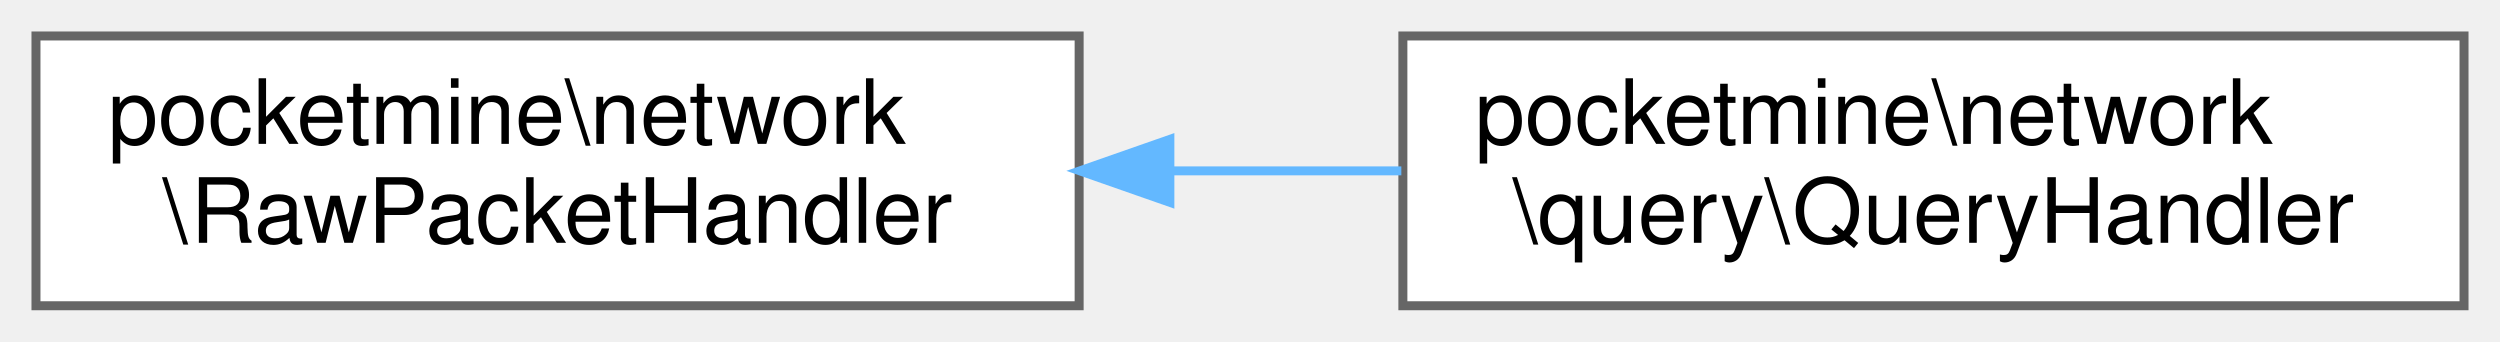
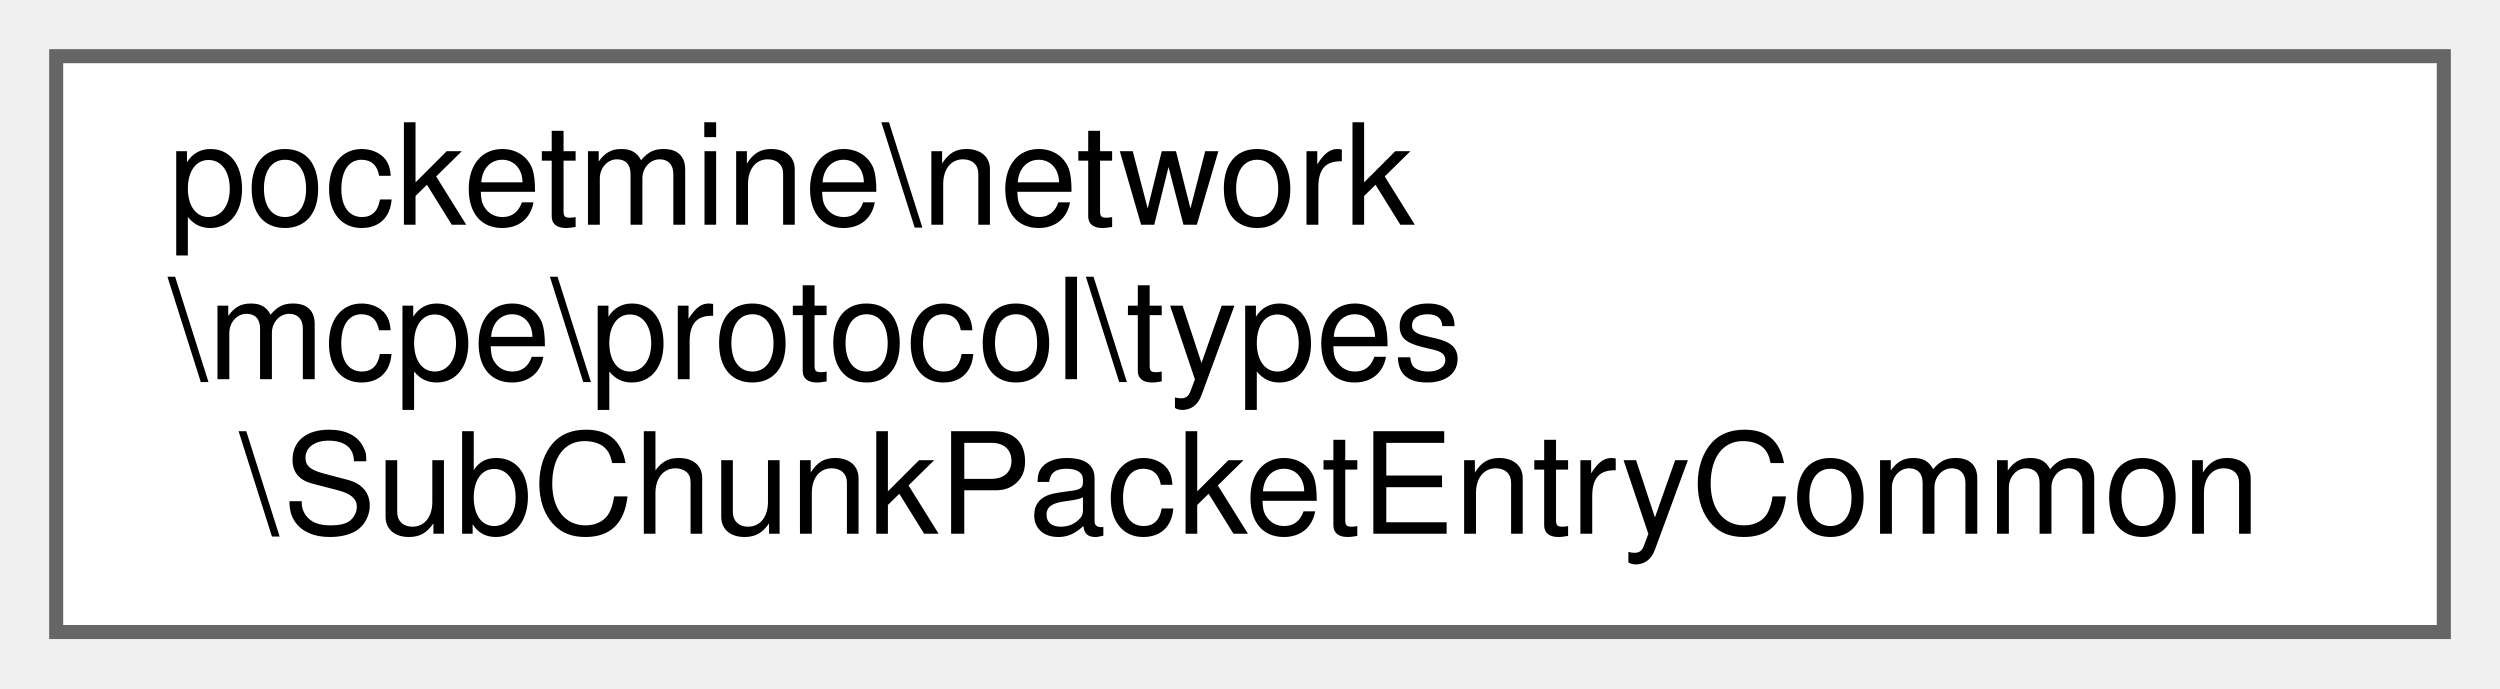
- <svg xmlns="http://www.w3.org/2000/svg" xmlns:xlink="http://www.w3.org/1999/xlink" width="278pt" height="38pt" viewBox="0.00 0.00 278.00 38.00">
-   <g id="graph0" class="graph" transform="scale(1 1) rotate(0) translate(4 34)">
+ <svg xmlns="http://www.w3.org/2000/svg" xmlns:xlink="http://www.w3.org/1999/xlink" width="178pt" height="49pt" viewBox="0.00 0.00 178.00 49.00">
+   <g id="graph0" class="graph" transform="scale(1 1) rotate(0) translate(4 45)">
    <g id="Node000000" class="node">
      <g id="a_Node000000">
-         <a xlink:href="d3/d69/interfacepocketmine_1_1network_1_1_raw_packet_handler.html" target="_top" xlink:title=" ">
-           <polygon fill="white" stroke="#666666" points="116,-30 0,-30 0,0 116,0 116,-30" />
-           <text text-anchor="start" x="8" y="-18" font-family="Helvetica,sans-Serif" font-size="10.00">pocketmine\network</text>
-           <text text-anchor="middle" x="58" y="-7" font-family="Helvetica,sans-Serif" font-size="10.00">\RawPacketHandler</text>
-         </a>
-       </g>
-     </g>
-     <g id="Node000001" class="node">
-       <g id="a_Node000001">
-         <a xlink:href="dd/dee/classpocketmine_1_1network_1_1query_1_1_query_handler.html" target="_top" xlink:title=" ">
-           <polygon fill="white" stroke="#666666" points="270,-30 152,-30 152,0 270,0 270,-30" />
-           <text text-anchor="start" x="160" y="-18" font-family="Helvetica,sans-Serif" font-size="10.00">pocketmine\network</text>
-           <text text-anchor="middle" x="211" y="-7" font-family="Helvetica,sans-Serif" font-size="10.00">\query\QueryHandler</text>
-         </a>
-       </g>
-     </g>
-     <g id="edge1414_Node000000_Node000001" class="edge">
-       <g id="a_edge1414_Node000000_Node000001">
-         <a xlink:title=" ">
-           <path fill="none" stroke="#63b8ff" d="M126.35,-15C134.85,-15 143.49,-15 151.83,-15" />
-           <polygon fill="#63b8ff" stroke="#63b8ff" points="126.09,-11.5 116.09,-15 126.09,-18.5 126.09,-11.5" />
+         <a xlink:href="da/d1e/classpocketmine_1_1network_1_1mcpe_1_1protocol_1_1types_1_1_sub_chunk_packet_entry_common.html" target="_top" xlink:title=" ">
+           <polygon fill="white" stroke="#666666" points="170,-41 0,-41 0,0 170,0 170,-41" />
+           <text text-anchor="start" x="8" y="-29" font-family="Helvetica,sans-Serif" font-size="10.00">pocketmine\network</text>
+           <text text-anchor="start" x="8" y="-18" font-family="Helvetica,sans-Serif" font-size="10.00">\mcpe\protocol\types</text>
+           <text text-anchor="middle" x="85" y="-7" font-family="Helvetica,sans-Serif" font-size="10.00">\SubChunkPacketEntryCommon</text>
        </a>
      </g>
    </g>
  </g>
</svg>
